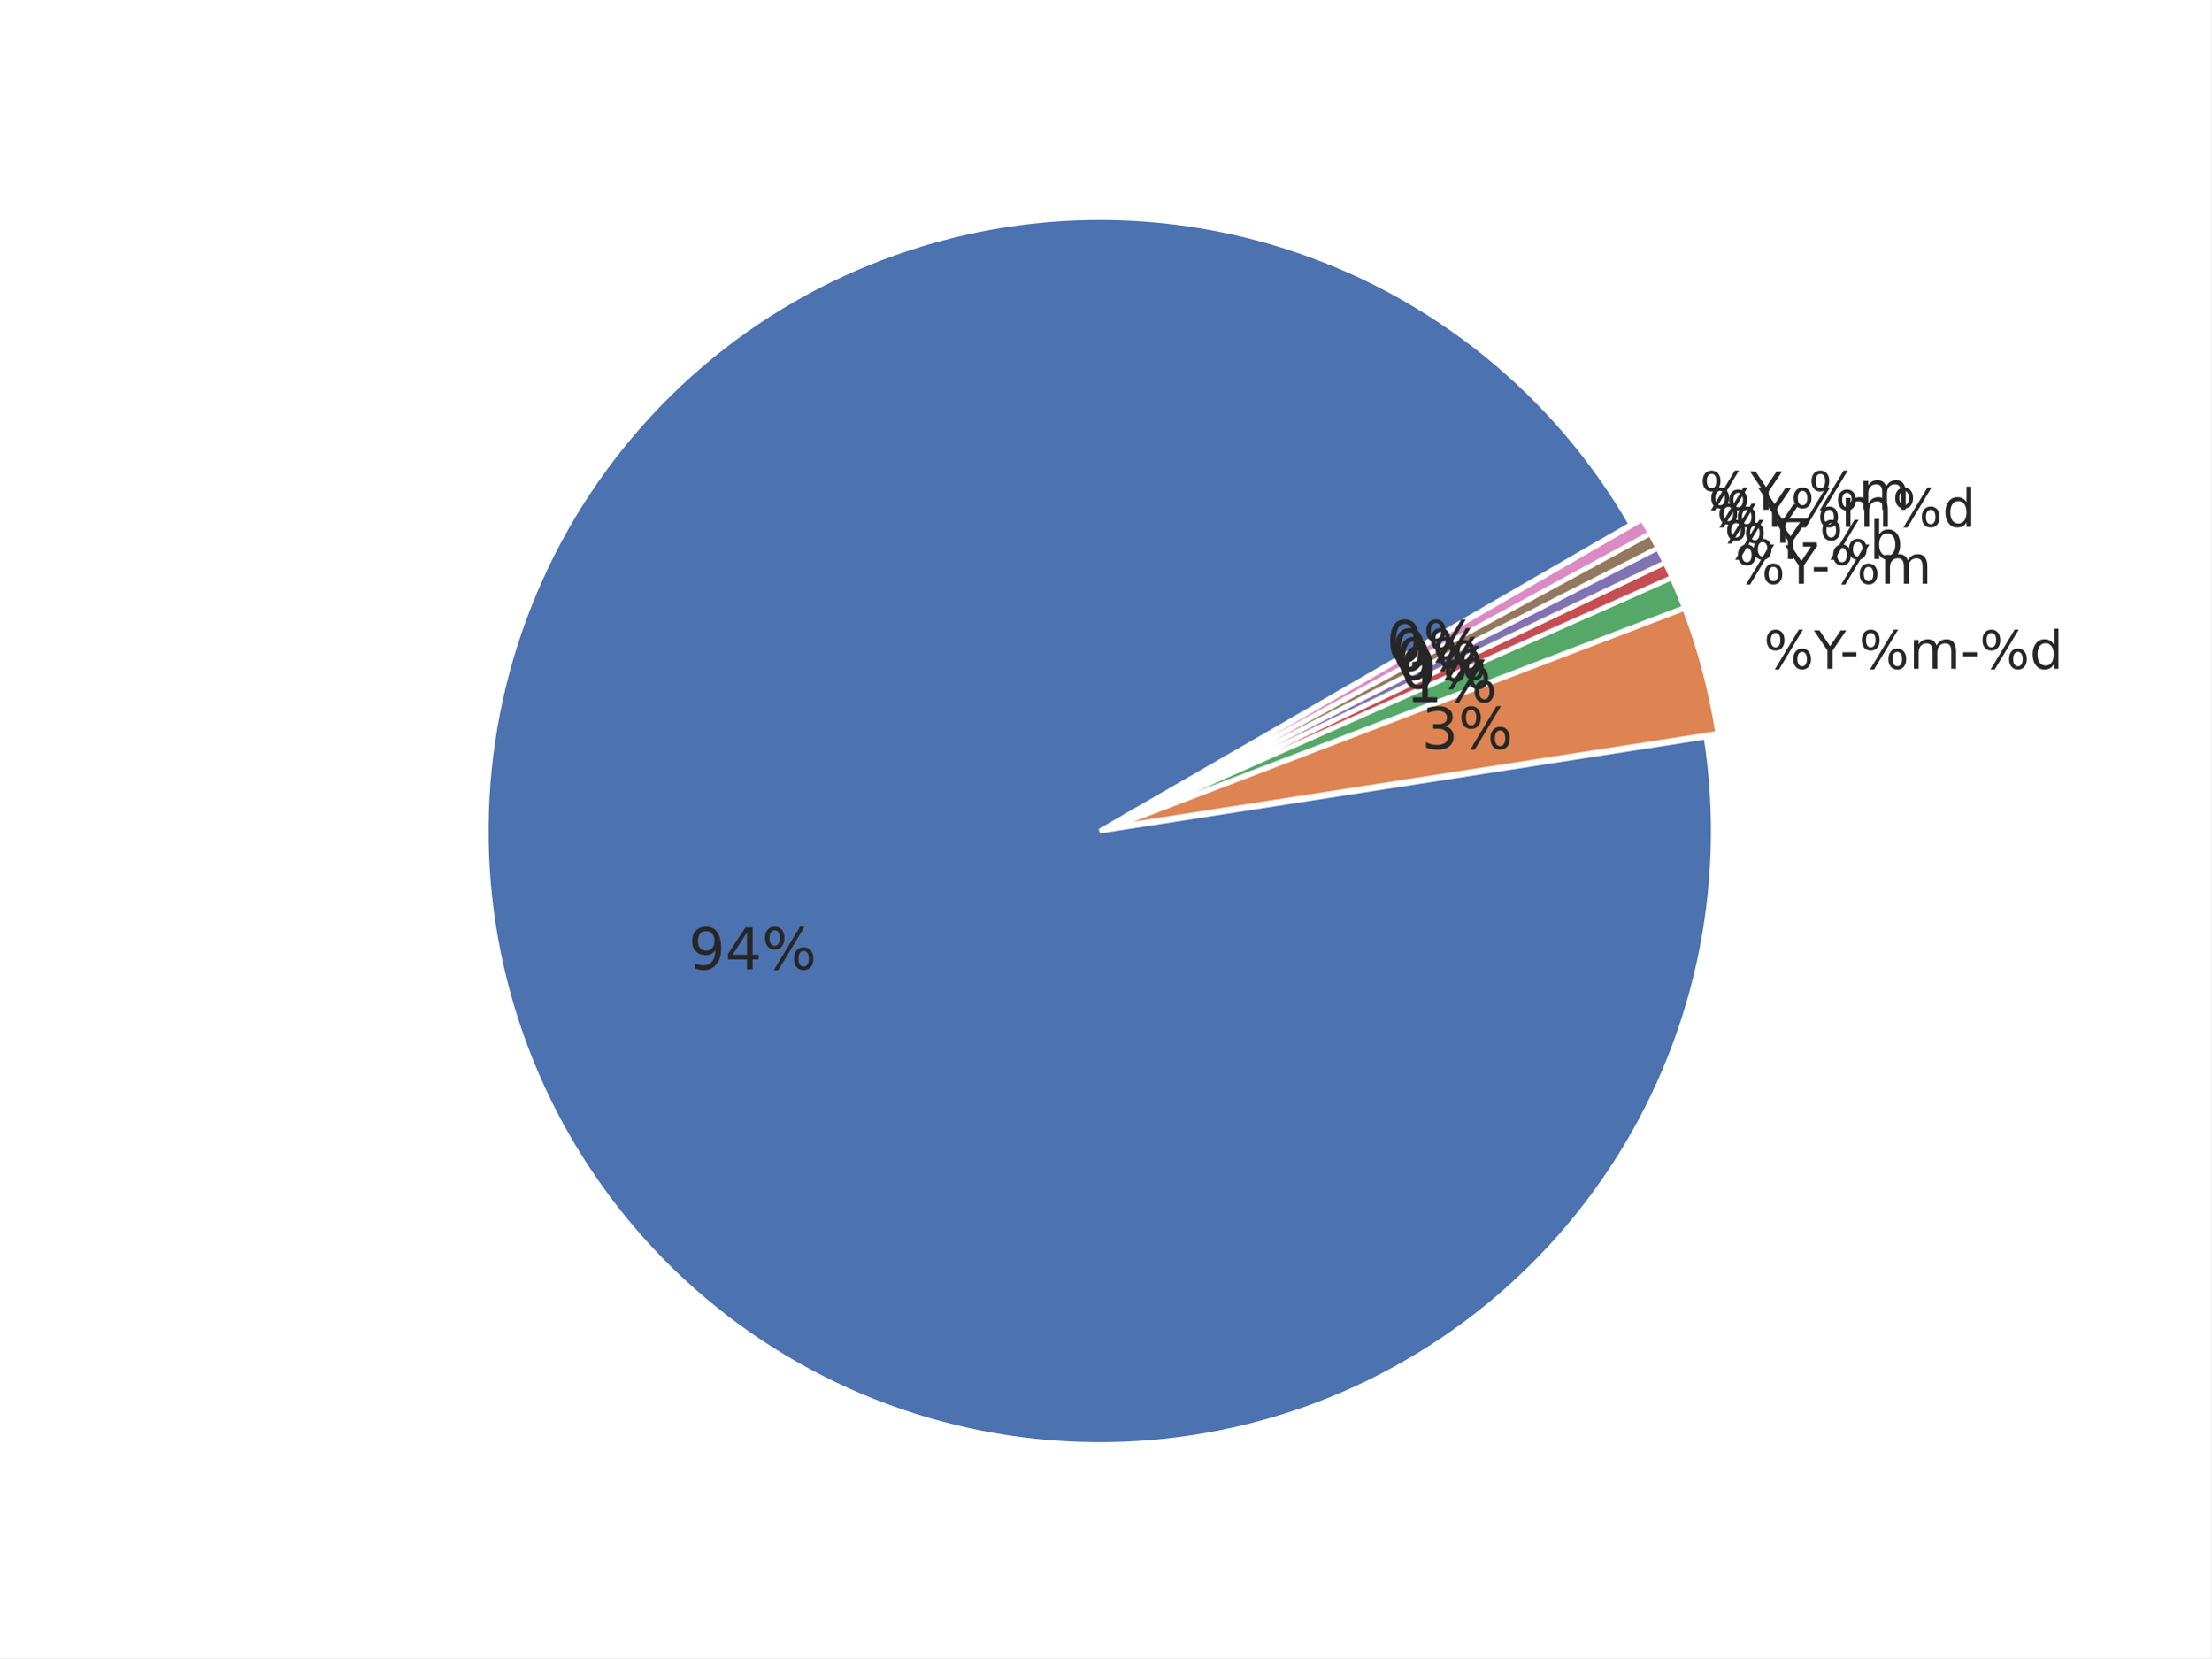
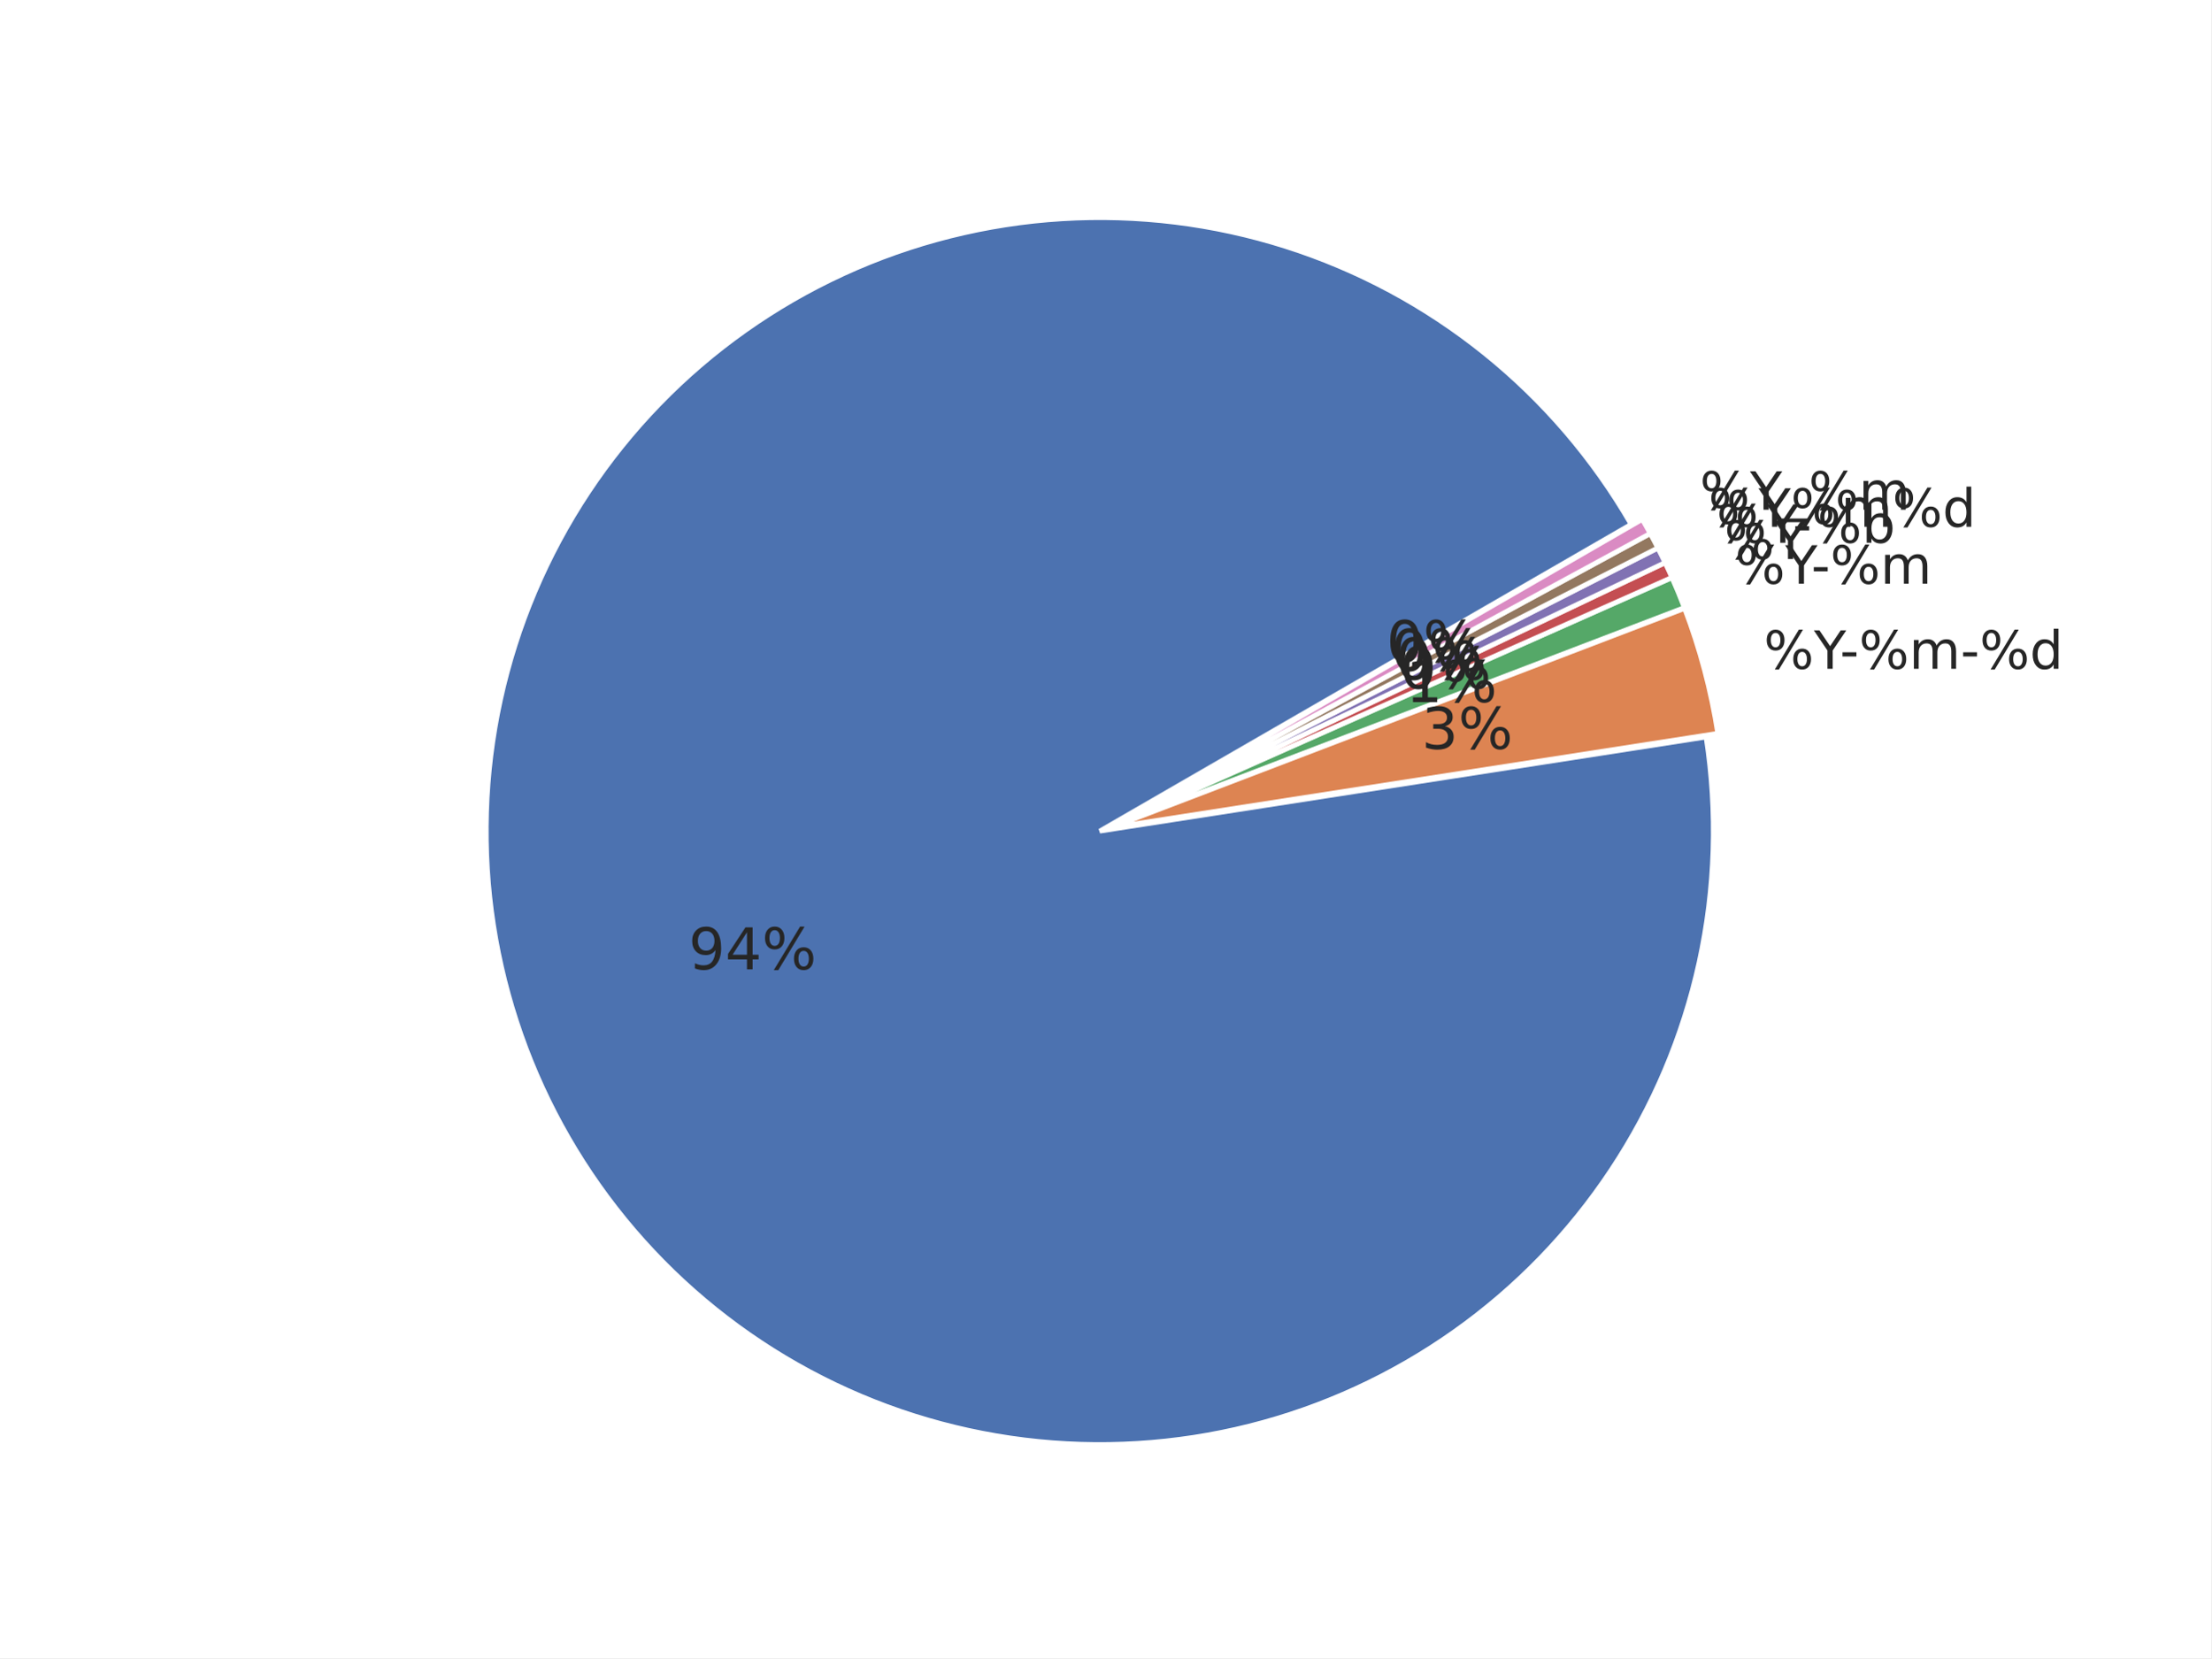
<svg xmlns="http://www.w3.org/2000/svg" xmlns:xlink="http://www.w3.org/1999/xlink" width="460.8pt" height="345.6pt" viewBox="0 0 460.8 345.6" version="1.1">
  <defs>
    <style type="text/css">*{stroke-linejoin: round; stroke-linecap: butt}</style>
  </defs>
  <g id="figure_1">
    <g id="patch_1">
      <path d="M 0 345.6  L 460.8 345.6  L 460.8 0  L 0 0  z " style="fill: #ffffff" />
    </g>
    <g id="axes_1">
      <g id="matplotlib.axis_1" />
      <g id="matplotlib.axis_2" />
      <g id="patch_2">
        <path d="M 339.934 109.289  C 332.035 95.607 321.668 83.507 309.36 73.602  C 297.052 63.698 283.014 56.16 267.959 51.37  C 252.904 46.581 237.091 44.623 221.322 45.596  C 205.554 46.568 190.101 50.455 175.749 57.058  C 161.396 63.661 148.391 72.867 137.393 84.209  C 126.395 95.551 117.594 108.833 111.436 123.382  C 105.278 137.931 101.869 153.496 101.383 169.287  C 100.896 185.078 103.34 200.823 108.591 215.724  C 113.842 230.624 121.809 244.423 132.087 256.421  C 142.366 268.418 154.78 278.408 168.699 285.882  C 182.617 293.356 197.801 298.186 213.48 300.128  C 229.159 302.069 245.062 301.088 260.384 297.235  C 275.705 293.381 290.18 286.722 303.075 277.594  C 315.97 268.466 327.062 257.027 335.788 243.857  C 344.515 230.687 350.726 216.014 354.106 200.581  C 357.485 185.148 357.976 169.222 355.553 153.611  L 229.194 173.225  z " style="fill: #4c72b0; stroke: #ffffff; stroke-linejoin: miter" />
      </g>
      <g id="patch_3">
        <path d="M 357.995 152.857  C 357.304 148.408 356.379 143.999 355.223 139.648  C 354.068 135.297 352.683 131.009 351.075 126.804  L 231.636 172.472  z " style="fill: #dd8452; stroke: #ffffff; stroke-linejoin: miter" />
      </g>
      <g id="patch_4">
        <path d="M 351.021 126.644  C 350.619 125.593 350.203 124.548 349.774 123.507  C 349.345 122.467 348.901 121.433 348.445 120.405  L 231.582 172.312  z " style="fill: #55a868; stroke: #ffffff; stroke-linejoin: miter" />
      </g>
      <g id="patch_5">
        <path d="M 348.424 120.358  C 348.196 119.844 347.964 119.331 347.729 118.82  C 347.494 118.309 347.255 117.799 347.013 117.291  L 231.562 172.266  z " style="fill: #c44e52; stroke: #ffffff; stroke-linejoin: miter" />
      </g>
      <g id="patch_6">
        <path d="M 346.999 117.261  C 346.757 116.753 346.512 116.247 346.263 115.742  C 346.015 115.237 345.763 114.734 345.507 114.233  L 231.547 172.235  z " style="fill: #8172b3; stroke: #ffffff; stroke-linejoin: miter" />
      </g>
      <g id="patch_7">
        <path d="M 345.492 114.202  C 345.237 113.701 344.978 113.201 344.717 112.703  C 344.455 112.205 344.19 111.709 343.921 111.215  L 231.532 172.205  z " style="fill: #937860; stroke: #ffffff; stroke-linejoin: miter" />
      </g>
      <g id="patch_8">
        <path d="M 343.905 111.185  C 343.637 110.69 343.365 110.198 343.09 109.707  C 342.816 109.216 342.537 108.727 342.256 108.239  L 231.516 172.175  z " style="fill: #da8bc3; stroke: #ffffff; stroke-linejoin: miter" />
      </g>
      <g id="text_1">
        <g style="fill: #262626" transform="translate(143.4962 202.0356) scale(0.12 -0.12)">
          <defs>
            <path id="DejaVuSans-39" d="M 703 97  L 703 672  Q 941 559 1184 500  Q 1428 441 1663 441  Q 2288 441 2617 861  Q 2947 1281 2994 2138  Q 2813 1869 2534 1725  Q 2256 1581 1919 1581  Q 1219 1581 811 2004  Q 403 2428 403 3163  Q 403 3881 828 4315  Q 1253 4750 1959 4750  Q 2769 4750 3195 4129  Q 3622 3509 3622 2328  Q 3622 1225 3098 567  Q 2575 -91 1691 -91  Q 1453 -91 1209 -44  Q 966 3 703 97  z M 1959 2075  Q 2384 2075 2632 2365  Q 2881 2656 2881 3163  Q 2881 3666 2632 3958  Q 2384 4250 1959 4250  Q 1534 4250 1286 3958  Q 1038 3666 1038 3163  Q 1038 2656 1286 2365  Q 1534 2075 1959 2075  z " transform="scale(0.015625)" />
            <path id="DejaVuSans-34" d="M 2419 4116  L 825 1625  L 2419 1625  L 2419 4116  z M 2253 4666  L 3047 4666  L 3047 1625  L 3713 1625  L 3713 1100  L 3047 1100  L 3047 0  L 2419 0  L 2419 1100  L 313 1100  L 313 1709  L 2253 4666  z " transform="scale(0.015625)" />
            <path id="DejaVuSans-25" d="M 4653 2053  Q 4381 2053 4226 1822  Q 4072 1591 4072 1178  Q 4072 772 4226 539  Q 4381 306 4653 306  Q 4919 306 5073 539  Q 5228 772 5228 1178  Q 5228 1588 5073 1820  Q 4919 2053 4653 2053  z M 4653 2450  Q 5147 2450 5437 2106  Q 5728 1763 5728 1178  Q 5728 594 5436 251  Q 5144 -91 4653 -91  Q 4153 -91 3862 251  Q 3572 594 3572 1178  Q 3572 1766 3864 2108  Q 4156 2450 4653 2450  z M 1428 4353  Q 1159 4353 1004 4120  Q 850 3888 850 3481  Q 850 3069 1003 2837  Q 1156 2606 1428 2606  Q 1700 2606 1854 2837  Q 2009 3069 2009 3481  Q 2009 3884 1853 4118  Q 1697 4353 1428 4353  z M 4250 4750  L 4750 4750  L 1831 -91  L 1331 -91  L 4250 4750  z M 1428 4750  Q 1922 4750 2215 4408  Q 2509 4066 2509 3481  Q 2509 2891 2217 2550  Q 1925 2209 1428 2209  Q 931 2209 642 2551  Q 353 2894 353 3481  Q 353 4063 643 4406  Q 934 4750 1428 4750  z " transform="scale(0.015625)" />
          </defs>
          <use xlink:href="#DejaVuSans-39" />
          <use xlink:href="#DejaVuSans-34" transform="translate(63.62305 0)" />
          <use xlink:href="#DejaVuSans-25" transform="translate(127.2461 0)" />
        </g>
      </g>
      <g id="text_2">
        <g style="fill: #262626" transform="translate(367.582 139.4008) scale(0.11 -0.11)">
          <defs>
            <path id="DejaVuSans-59" d="M -13 4666  L 666 4666  L 1959 2747  L 3244 4666  L 3922 4666  L 2272 2222  L 2272 0  L 1638 0  L 1638 2222  L -13 4666  z " transform="scale(0.015625)" />
            <path id="DejaVuSans-2d" d="M 313 2009  L 1997 2009  L 1997 1497  L 313 1497  L 313 2009  z " transform="scale(0.015625)" />
            <path id="DejaVuSans-6d" d="M 3328 2828  Q 3544 3216 3844 3400  Q 4144 3584 4550 3584  Q 5097 3584 5394 3201  Q 5691 2819 5691 2113  L 5691 0  L 5113 0  L 5113 2094  Q 5113 2597 4934 2840  Q 4756 3084 4391 3084  Q 3944 3084 3684 2787  Q 3425 2491 3425 1978  L 3425 0  L 2847 0  L 2847 2094  Q 2847 2600 2669 2842  Q 2491 3084 2119 3084  Q 1678 3084 1418 2786  Q 1159 2488 1159 1978  L 1159 0  L 581 0  L 581 3500  L 1159 3500  L 1159 2956  Q 1356 3278 1631 3431  Q 1906 3584 2284 3584  Q 2666 3584 2933 3390  Q 3200 3197 3328 2828  z " transform="scale(0.015625)" />
            <path id="DejaVuSans-64" d="M 2906 2969  L 2906 4863  L 3481 4863  L 3481 0  L 2906 0  L 2906 525  Q 2725 213 2448 61  Q 2172 -91 1784 -91  Q 1150 -91 751 415  Q 353 922 353 1747  Q 353 2572 751 3078  Q 1150 3584 1784 3584  Q 2172 3584 2448 3432  Q 2725 3281 2906 2969  z M 947 1747  Q 947 1113 1208 752  Q 1469 391 1925 391  Q 2381 391 2643 752  Q 2906 1113 2906 1747  Q 2906 2381 2643 2742  Q 2381 3103 1925 3103  Q 1469 3103 1208 2742  Q 947 2381 947 1747  z " transform="scale(0.015625)" />
          </defs>
          <use xlink:href="#DejaVuSans-25" />
          <use xlink:href="#DejaVuSans-59" transform="translate(95.01953 0)" />
          <use xlink:href="#DejaVuSans-2d" transform="translate(144.2285 0)" />
          <use xlink:href="#DejaVuSans-25" transform="translate(180.3125 0)" />
          <use xlink:href="#DejaVuSans-6d" transform="translate(275.332 0)" />
          <use xlink:href="#DejaVuSans-2d" transform="translate(372.7441 0)" />
          <use xlink:href="#DejaVuSans-25" transform="translate(408.8281 0)" />
          <use xlink:href="#DejaVuSans-64" transform="translate(503.8477 0)" />
        </g>
      </g>
      <g id="text_3">
        <g style="fill: #262626" transform="translate(296.2699 156.0887) scale(0.12 -0.12)">
          <defs>
            <path id="DejaVuSans-33" d="M 2597 2516  Q 3050 2419 3304 2112  Q 3559 1806 3559 1356  Q 3559 666 3084 287  Q 2609 -91 1734 -91  Q 1441 -91 1130 -33  Q 819 25 488 141  L 488 750  Q 750 597 1062 519  Q 1375 441 1716 441  Q 2309 441 2620 675  Q 2931 909 2931 1356  Q 2931 1769 2642 2001  Q 2353 2234 1838 2234  L 1294 2234  L 1294 2753  L 1863 2753  Q 2328 2753 2575 2939  Q 2822 3125 2822 3475  Q 2822 3834 2567 4026  Q 2313 4219 1838 4219  Q 1578 4219 1281 4162  Q 984 4106 628 3988  L 628 4550  Q 988 4650 1302 4700  Q 1616 4750 1894 4750  Q 2613 4750 3031 4423  Q 3450 4097 3450 3541  Q 3450 3153 3228 2886  Q 3006 2619 2597 2516  z " transform="scale(0.015625)" />
          </defs>
          <use xlink:href="#DejaVuSans-33" />
          <use xlink:href="#DejaVuSans-25" transform="translate(63.62305 0)" />
        </g>
      </g>
      <g id="text_4">
        <g style="fill: #262626" transform="translate(361.5932 121.6622) scale(0.11 -0.11)">
          <use xlink:href="#DejaVuSans-25" />
          <use xlink:href="#DejaVuSans-59" transform="translate(95.01953 0)" />
          <use xlink:href="#DejaVuSans-2d" transform="translate(144.2285 0)" />
          <use xlink:href="#DejaVuSans-25" transform="translate(180.3125 0)" />
          <use xlink:href="#DejaVuSans-6d" transform="translate(275.332 0)" />
        </g>
      </g>
      <g id="text_5">
        <g style="fill: #262626" transform="translate(292.9787 146.3404) scale(0.12 -0.12)">
          <defs>
            <path id="DejaVuSans-31" d="M 794 531  L 1825 531  L 1825 4091  L 703 3866  L 703 4441  L 1819 4666  L 2450 4666  L 2450 531  L 3481 531  L 3481 0  L 794 0  L 794 531  z " transform="scale(0.015625)" />
          </defs>
          <use xlink:href="#DejaVuSans-31" />
          <use xlink:href="#DejaVuSans-25" transform="translate(63.62305 0)" />
        </g>
      </g>
      <g id="text_6">
        <g style="fill: #262626" transform="translate(359.3457 116.5109) scale(0.11 -0.11)">
-           <defs>
-             <path id="DejaVuSans-62" d="M 3116 1747  Q 3116 2381 2855 2742  Q 2594 3103 2138 3103  Q 1681 3103 1420 2742  Q 1159 2381 1159 1747  Q 1159 1113 1420 752  Q 1681 391 2138 391  Q 2594 391 2855 752  Q 3116 1113 3116 1747  z M 1159 2969  Q 1341 3281 1617 3432  Q 1894 3584 2278 3584  Q 2916 3584 3314 3078  Q 3713 2572 3713 1747  Q 3713 922 3314 415  Q 2916 -91 2278 -91  Q 1894 -91 1617 61  Q 1341 213 1159 525  L 1159 0  L 581 0  L 581 4863  L 1159 4863  L 1159 2969  z " transform="scale(0.015625)" />
-           </defs>
          <use xlink:href="#DejaVuSans-25" />
          <use xlink:href="#DejaVuSans-59" transform="translate(95.01953 0)" />
-           <use xlink:href="#DejaVuSans-2d" transform="translate(144.2285 0)" />
-           <use xlink:href="#DejaVuSans-25" transform="translate(180.3125 0)" />
-           <use xlink:href="#DejaVuSans-62" transform="translate(275.332 0)" />
        </g>
      </g>
      <g id="text_7">
        <g style="fill: #262626" transform="translate(291.7436 143.5095) scale(0.12 -0.12)">
          <defs>
            <path id="DejaVuSans-30" d="M 2034 4250  Q 1547 4250 1301 3770  Q 1056 3291 1056 2328  Q 1056 1369 1301 889  Q 1547 409 2034 409  Q 2525 409 2770 889  Q 3016 1369 3016 2328  Q 3016 3291 2770 3770  Q 2525 4250 2034 4250  z M 2034 4750  Q 2819 4750 3233 4129  Q 3647 3509 3647 2328  Q 3647 1150 3233 529  Q 2819 -91 2034 -91  Q 1250 -91 836 529  Q 422 1150 422 2328  Q 422 3509 836 4129  Q 1250 4750 2034 4750  z " transform="scale(0.015625)" />
          </defs>
          <use xlink:href="#DejaVuSans-30" />
          <use xlink:href="#DejaVuSans-25" transform="translate(63.62305 0)" />
        </g>
      </g>
      <g id="text_8">
        <g style="fill: #262626" transform="translate(357.7348 113.1278) scale(0.11 -0.11)">
+           <defs>
+             <path id="DejaVuSans-62" d="M 3116 1747  Q 3116 2381 2855 2742  Q 2594 3103 2138 3103  Q 1681 3103 1420 2742  Q 1159 2381 1159 1747  Q 1159 1113 1420 752  Q 1681 391 2138 391  Q 2594 391 2855 752  Q 3116 1113 3116 1747  z M 1159 2969  Q 1341 3281 1617 3432  Q 1894 3584 2278 3584  Q 2916 3584 3314 3078  Q 3713 2572 3713 1747  Q 3713 922 3314 415  Q 2916 -91 2278 -91  Q 1894 -91 1617 61  Q 1341 213 1159 525  L 1159 0  L 581 0  L 581 4863  L 1159 4863  L 1159 2969  z " transform="scale(0.015625)" />
+           </defs>
          <use xlink:href="#DejaVuSans-25" />
          <use xlink:href="#DejaVuSans-59" transform="translate(95.01953 0)" />
+           <use xlink:href="#DejaVuSans-2d" transform="translate(144.2285 0)" />
+           <use xlink:href="#DejaVuSans-25" transform="translate(180.3125 0)" />
+           <use xlink:href="#DejaVuSans-62" transform="translate(275.332 0)" />
        </g>
      </g>
      <g id="text_9">
        <g style="fill: #262626" transform="translate(290.8583 141.6504) scale(0.12 -0.12)">
          <use xlink:href="#DejaVuSans-30" />
          <use xlink:href="#DejaVuSans-25" transform="translate(63.62305 0)" />
        </g>
      </g>
      <g id="text_10">
        <g style="fill: #262626" transform="translate(356.0351 109.7884) scale(0.11 -0.11)">
          <use xlink:href="#DejaVuSans-25" />
          <use xlink:href="#DejaVuSans-59" transform="translate(95.01953 0)" />
          <use xlink:href="#DejaVuSans-25" transform="translate(156.1035 0)" />
          <use xlink:href="#DejaVuSans-6d" transform="translate(251.123 0)" />
          <use xlink:href="#DejaVuSans-25" transform="translate(348.5352 0)" />
          <use xlink:href="#DejaVuSans-64" transform="translate(443.5547 0)" />
        </g>
      </g>
      <g id="text_11">
        <g style="fill: #262626" transform="translate(289.9243 139.8152) scale(0.12 -0.12)">
          <use xlink:href="#DejaVuSans-30" />
          <use xlink:href="#DejaVuSans-25" transform="translate(63.62305 0)" />
        </g>
      </g>
      <g id="text_12">
        <g style="fill: #262626" transform="translate(354.2479 106.245) scale(0.11 -0.11)">
          <defs>
            <path id="DejaVuSans-5f" d="M 3263 -1063  L 3263 -1509  L -63 -1509  L -63 -1063  L 3263 -1063  z " transform="scale(0.015625)" />
          </defs>
          <use xlink:href="#DejaVuSans-25" />
          <use xlink:href="#DejaVuSans-59" transform="translate(95.01953 0)" />
          <use xlink:href="#DejaVuSans-5f" transform="translate(156.1035 0)" />
          <use xlink:href="#DejaVuSans-25" transform="translate(206.1035 0)" />
          <use xlink:href="#DejaVuSans-6d" transform="translate(301.123 0)" />
        </g>
      </g>
      <g id="text_13">
        <g style="fill: #262626" transform="translate(288.9421 138.0054) scale(0.12 -0.12)">
          <use xlink:href="#DejaVuSans-30" />
          <use xlink:href="#DejaVuSans-25" transform="translate(63.62305 0)" />
        </g>
      </g>
    </g>
  </g>
</svg>
